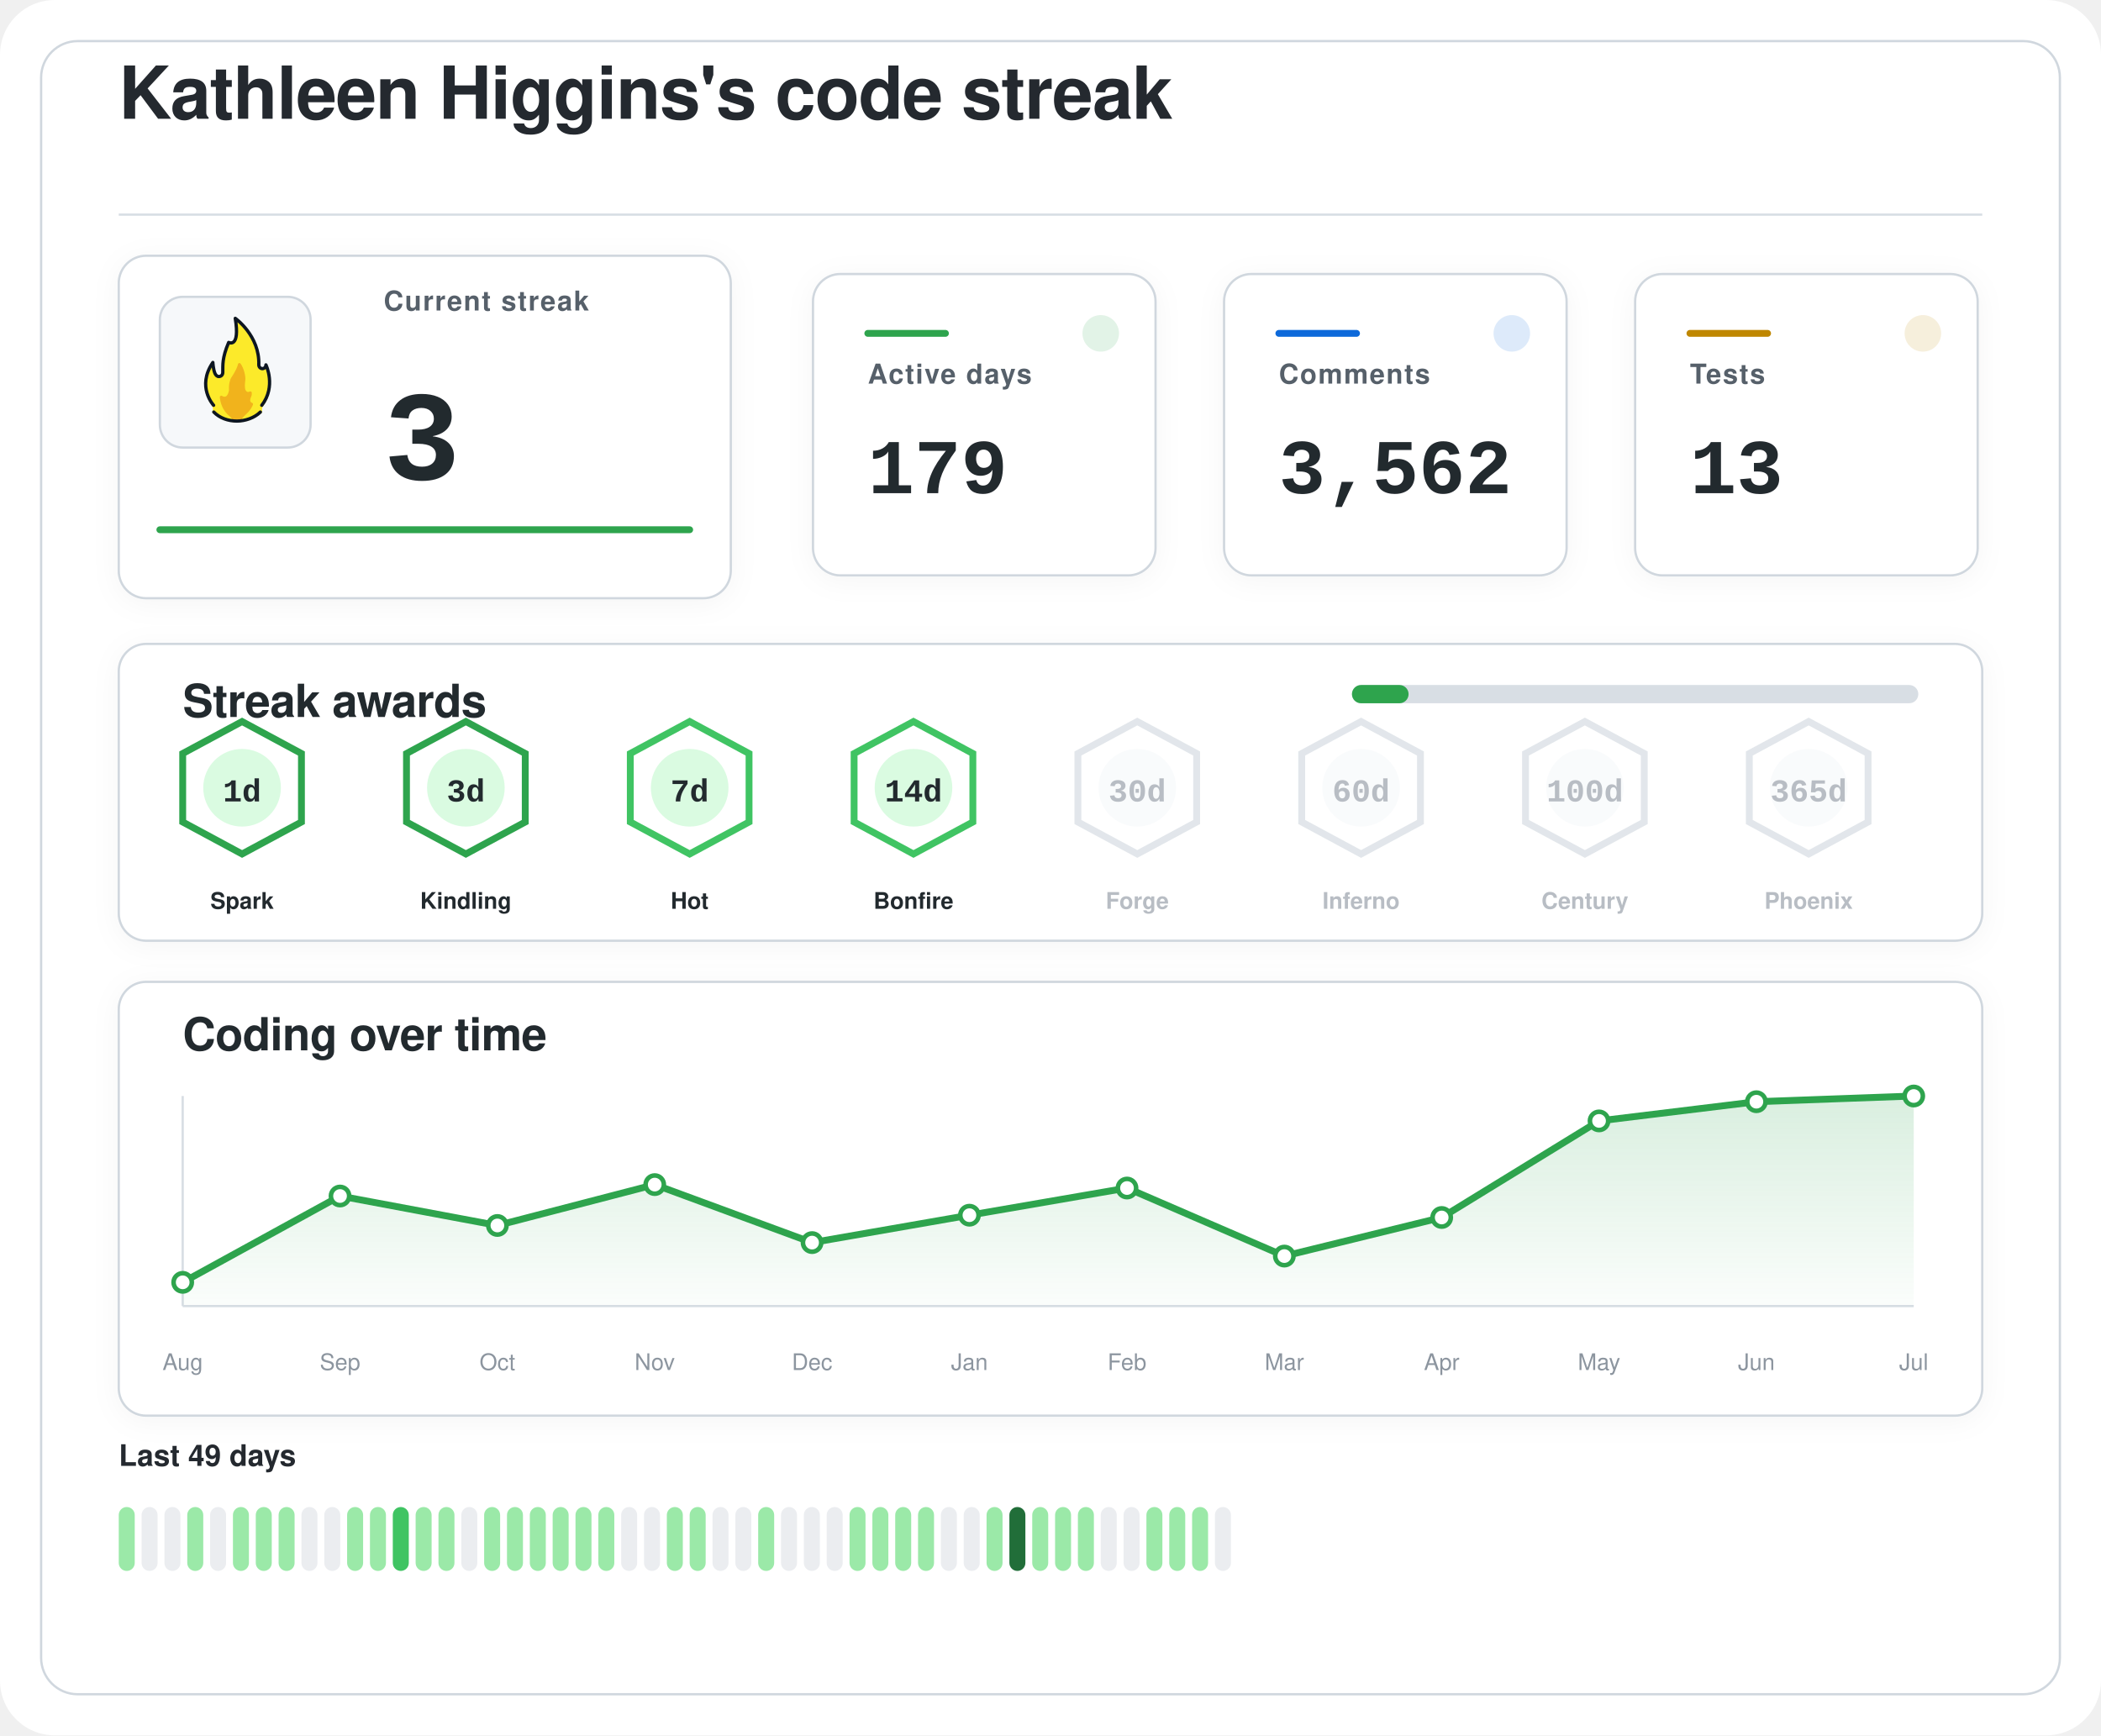
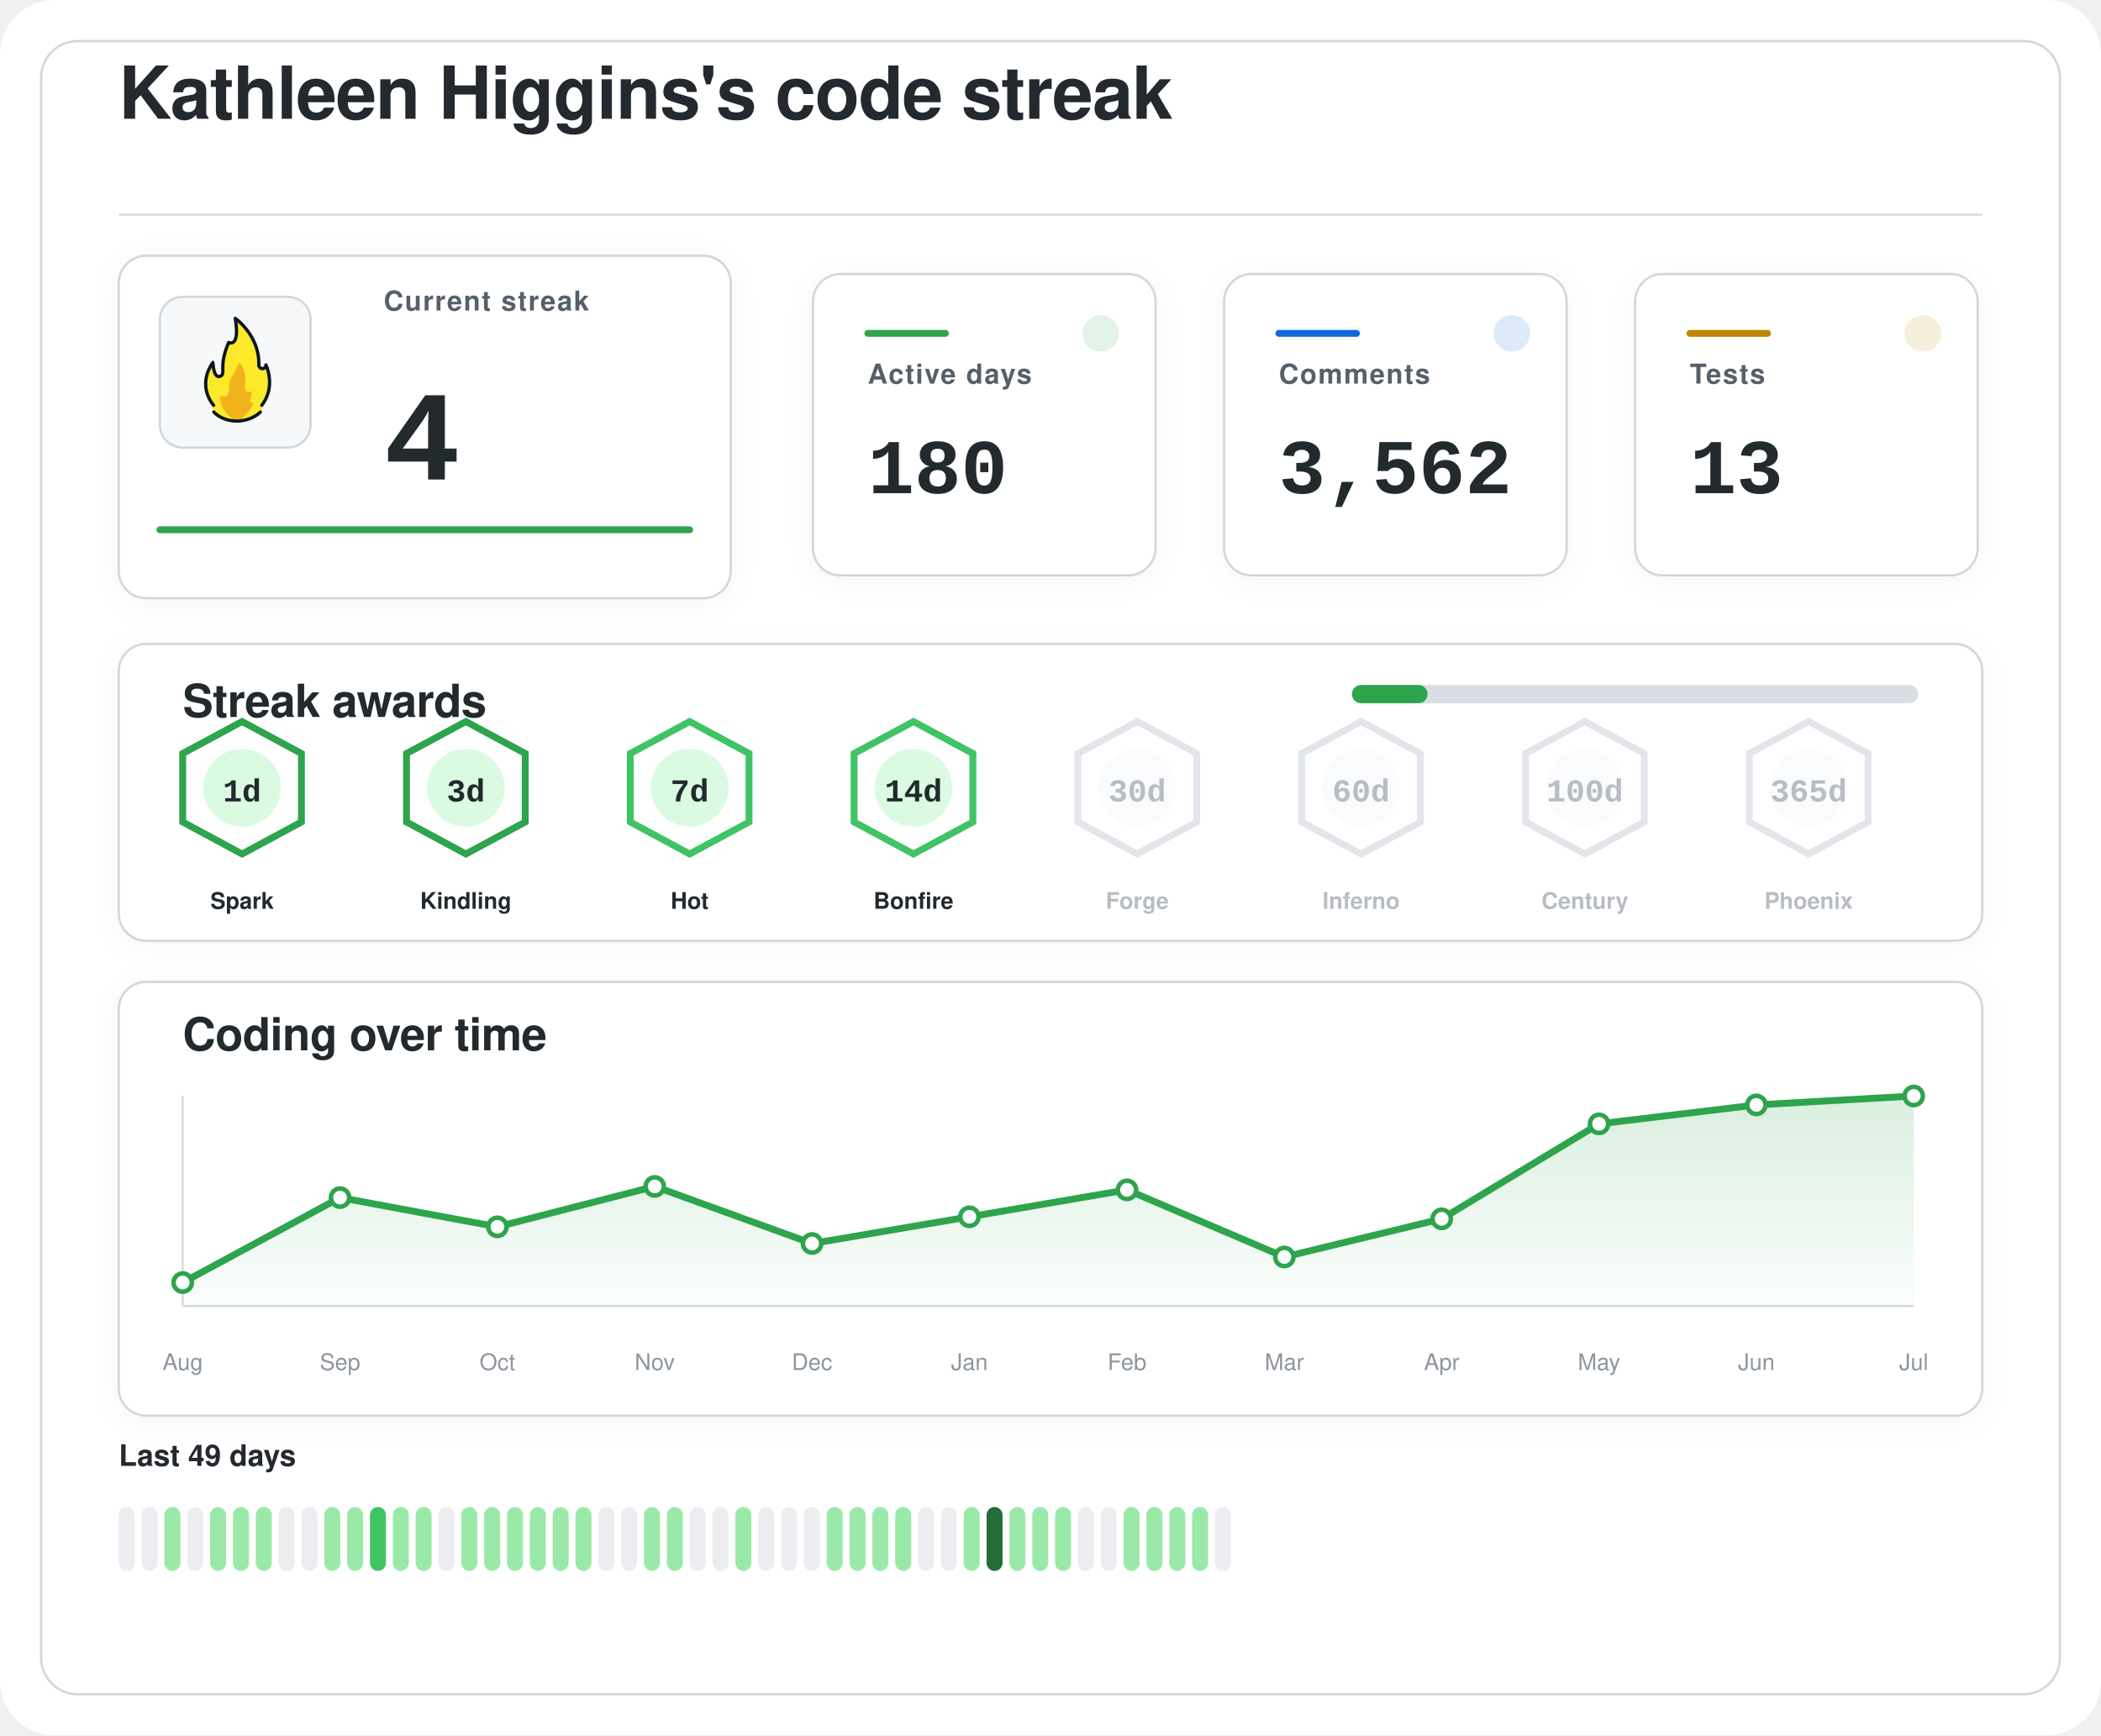
<svg xmlns="http://www.w3.org/2000/svg" width="920" height="760" viewBox="0 0 920 760" role="img" aria-labelledby="title desc">
  <defs>
    <filter id="softShadow" x="-20%" y="-20%" width="140%" height="140%">
      <feDropShadow dx="0" dy="2" stdDeviation="6" flood-color="#1f2328" flood-opacity="0.04" />
    </filter>
    <linearGradient id="chartWash" x1="0%" y1="0%" x2="0%" y2="100%">
      <stop offset="0%" stop-color="#2da44e" stop-opacity="0.18" />
      <stop offset="100%" stop-color="#2da44e" stop-opacity="0.02" />
    </linearGradient>
  </defs>
  <rect width="920" height="760" rx="24" fill="#ffffff" />
  <rect x="18" y="18" width="884" height="724" rx="16" fill="#ffffff" stroke="#d0d7de" stroke-width="1" />
  <g transform="translate(52 52)">
    <text x="0" y="0" fill="#24292f" font-family="-apple-system, BlinkMacSystemFont, 'Segoe UI', Helvetica, Arial, sans-serif" font-size="32" font-weight="600" letter-spacing="-0.4">
    Kathleen Higgins's code streak
  </text>
    <line x1="0" y1="42" x2="816" y2="42" stroke="#d8dee4" stroke-width="1" />
  </g>
  <g filter="url(#softShadow)">
    <rect x="52" y="112" width="268" height="150" rx="12" fill="#ffffff" stroke="#d0d7de" stroke-width="1" />
    <rect x="70" y="130" width="66" height="66" rx="10" fill="#f6f8fa" stroke="#d0d7de" stroke-width="1" />
    <g transform="translate(78 136) scale(0.7222)">
      <path fill="#FCEA2B" d="M51.334,58.302c7.563-9.789,4.032-21.872,2.446-25.569c-0.18-0.419-0.93-0.557-0.982-0.101c-0.122,1.08-0.406,2.361-2.004,1.974c-0.82-0.199-1.348-0.556-1.348-1.88c0.511-15.049-10.511-25.297-14.346-28.536c-0.51-0.431-1.267,0.029-1.159,0.704c2.456,15.335-1.608,14.285-3.099,13.819c-0.259-0.081-0.541,0.055-0.66,0.307c-4.588,9.701-3.411,14.265-3.519,17.445c0,0.257,0,0.687,0,0.958c0,1.746-1.415,2.582-2.561,2.071c-2.054-0.916-2.405-6.373-2.413-7.824c-0.004-0.683-0.809-0.879-1.202-0.332c-8.805,12.267-2.325,23.197-0.082,26.317c0.646,0.898,0.902,2.075,0.535,3.13c-0.041,0.118-0.09,0.235-0.146,0.349c-0.399,0.798,0.671,1.4,0.671,1.4c1.315,1.234,5.465,5.181,14.282,5.181c7.134-0,11.948-3.059,13.83-4.725c0.883-0.781,1.276-0.859,1.273-1.683C50.846,60.324,50.824,58.807,51.334,58.302" />
      <path fill="#F1B31C" d="M36.294,32.558c-0.295,1.461-1.32,4.002-4.207,8.35c-0.059,0.106-0.117,0.21-0.176,0.317c-0.309,0.689-1.355,3.341-1.062,7.051c-0,0.002-0.573,4.337-2.977,3.976c-0.509-0.077-0.921-0.251-1.254-0.477c-0.611-0.416-1.423,0.108-1.349,0.853c0.32,3.192,1.603,8.082,6.153,11.672c0,0,1.283,1.06,1.442,1.975c0.005,0.03,0.029,0.051,0.059,0.051l5.274,0c0.183,0,0.208-0.024,0.213-0.059c0.036-0.24,0.364-1.25,3.202-3.773c1.997-1.775,3.165-3.898,3.742-5.348c0.205-0.514-0.101-1.117-0.639-1.207c-0.344-0.057-0.713-0.36-1.013-1.184c-0.006-0.024-0.217-0.838,0.601-2.559c0.381-0.801,0.424-1.665,0.36-2.365c-0.058-0.632-0.723-0.998-1.282-0.716c-0.784,0.397-1.869,0.53-2.599-1.075c0,0-0.658-1.566-0.086-5.452c0.437-2.966-1.011-7.862-2.828-10.375C37.419,31.589,36.446,31.803,36.294,32.558z" />
      <path fill="none" stroke="#101820" stroke-linecap="round" stroke-linejoin="round" stroke-width="2" d="M21.63,61.556c3.479,3.611,8.67,5.475,13.992,5.475c5.055,0,10.708-1.962,14.241-5.468" />
      <path fill="none" stroke="#101820" stroke-linecap="round" stroke-linejoin="round" stroke-width="2" d="M21.511,57.456c0,0-10.532-11.201-0.455-25.979c0,0,0.197,4.059,1.255,6.582c0.483,1.036,1.212,1.957,2.349,1.957c1.335,0,2.418-0.897,2.418-2.571c0-0.26,0-0.672,0-0.918c0.105-3.1-0.525-7.666,3.571-17.19c0,0,7.037,3.784,3.991-14.612c0,0,14.88,10.442,14.276,28.217c0,1.269,0.968,2.298,2.162,2.298s2.162-1.029,2.162-2.298c0.075,0.134,6.322,13.078-2.514,24.515" />
    </g>
    <text x="168" y="136" fill="#57606a" font-family="-apple-system, BlinkMacSystemFont, 'Segoe UI', Helvetica, Arial, sans-serif" font-size="12" font-weight="600" letter-spacing="0.6">
    Current streak
  </text>
    <text x="168" y="210" fill="#24292f" font-family="ui-monospace, SFMono-Regular, 'SF Mono', Consolas, 'Liberation Mono', Menlo, monospace" font-size="56" font-weight="700">
-     3
+     4
  </text>
    <line x1="70" y1="232" x2="302" y2="232" stroke="#2da44e" stroke-width="3" stroke-linecap="round" />
  </g>
  <g filter="url(#softShadow)">
    <rect x="356" y="120" width="150" height="132" rx="12" fill="#ffffff" stroke="#d0d7de" stroke-width="1" />
    <circle cx="482" cy="146" r="8" fill="#2da44e" opacity="0.14" />
    <line x1="380" y1="146" x2="414" y2="146" stroke="#2da44e" stroke-width="3" stroke-linecap="round" />
    <text x="380" y="168" fill="#57606a" font-family="-apple-system, BlinkMacSystemFont, 'Segoe UI', Helvetica, Arial, sans-serif" font-size="12" font-weight="600" letter-spacing="0.6">
    Active days
  </text>
    <text x="380" y="216" fill="#24292f" font-family="ui-monospace, SFMono-Regular, 'SF Mono', Consolas, 'Liberation Mono', Menlo, monospace" font-size="34" font-weight="700">
-     179
+     180
  </text>
  </g>
  <g filter="url(#softShadow)">
    <rect x="536" y="120" width="150" height="132" rx="12" fill="#ffffff" stroke="#d0d7de" stroke-width="1" />
    <circle cx="662" cy="146" r="8" fill="#0969da" opacity="0.14" />
    <line x1="560" y1="146" x2="594" y2="146" stroke="#0969da" stroke-width="3" stroke-linecap="round" />
    <text x="560" y="168" fill="#57606a" font-family="-apple-system, BlinkMacSystemFont, 'Segoe UI', Helvetica, Arial, sans-serif" font-size="12" font-weight="600" letter-spacing="0.6">
    Comments
  </text>
    <text x="560" y="216" fill="#24292f" font-family="ui-monospace, SFMono-Regular, 'SF Mono', Consolas, 'Liberation Mono', Menlo, monospace" font-size="34" font-weight="700">
    3,562
  </text>
  </g>
  <g filter="url(#softShadow)">
    <rect x="716" y="120" width="150" height="132" rx="12" fill="#ffffff" stroke="#d0d7de" stroke-width="1" />
    <circle cx="842" cy="146" r="8" fill="#bf8700" opacity="0.14" />
    <line x1="740" y1="146" x2="774" y2="146" stroke="#bf8700" stroke-width="3" stroke-linecap="round" />
    <text x="740" y="168" fill="#57606a" font-family="-apple-system, BlinkMacSystemFont, 'Segoe UI', Helvetica, Arial, sans-serif" font-size="12" font-weight="600" letter-spacing="0.6">
    Tests
  </text>
    <text x="740" y="216" fill="#24292f" font-family="ui-monospace, SFMono-Regular, 'SF Mono', Consolas, 'Liberation Mono', Menlo, monospace" font-size="34" font-weight="700">
    13
  </text>
  </g>
  <g filter="url(#softShadow)">
    <rect x="52" y="282" width="816" height="130" rx="12" fill="#ffffff" stroke="#d0d7de" stroke-width="1" />
    <text x="80" y="314" fill="#24292f" font-family="-apple-system, BlinkMacSystemFont, 'Segoe UI', Helvetica, Arial, sans-serif" font-size="20" font-weight="600" letter-spacing="-0.2">
    Streak awards
  </text>
    <rect x="592" y="300" width="248" height="8" rx="4" fill="#d8dee4" />
-     <rect x="592" y="300" width="24.8" height="8" rx="4" fill="#2da44e" />
+     <rect x="592" y="300" width="33.1" height="8" rx="4" fill="#2da44e" />
    <g opacity="1">
      <path d="M106 316 L132 330 L132 360 L106 374 L80 360 L80 330 Z" fill="#ffffff" stroke="#2da44e" stroke-width="3" />
      <circle cx="106" cy="345" r="17" fill="#dafbe1" />
      <text x="106" y="351" text-anchor="middle" fill="#24292f" font-family="ui-monospace, SFMono-Regular, 'SF Mono', Consolas, 'Liberation Mono', Menlo, monospace" font-size="14" font-weight="800">
    1d
  </text>
      <text x="106" y="398" text-anchor="middle" fill="#24292f" font-family="-apple-system, BlinkMacSystemFont, 'Segoe UI', Helvetica, Arial, sans-serif" font-size="10" font-weight="700">
    Spark
  </text>
    </g>
    <g opacity="1">
      <path d="M204 316 L230 330 L230 360 L204 374 L178 360 L178 330 Z" fill="#ffffff" stroke="#2da44e" stroke-width="3" />
      <circle cx="204" cy="345" r="17" fill="#dafbe1" />
      <text x="204" y="351" text-anchor="middle" fill="#24292f" font-family="ui-monospace, SFMono-Regular, 'SF Mono', Consolas, 'Liberation Mono', Menlo, monospace" font-size="14" font-weight="800">
    3d
  </text>
      <text x="204" y="398" text-anchor="middle" fill="#24292f" font-family="-apple-system, BlinkMacSystemFont, 'Segoe UI', Helvetica, Arial, sans-serif" font-size="10" font-weight="700">
    Kindling
  </text>
    </g>
    <g opacity="1">
      <path d="M302 316 L328 330 L328 360 L302 374 L276 360 L276 330 Z" fill="#ffffff" stroke="#40c463" stroke-width="3" />
      <circle cx="302" cy="345" r="17" fill="#dafbe1" />
      <text x="302" y="351" text-anchor="middle" fill="#24292f" font-family="ui-monospace, SFMono-Regular, 'SF Mono', Consolas, 'Liberation Mono', Menlo, monospace" font-size="14" font-weight="800">
    7d
  </text>
      <text x="302" y="398" text-anchor="middle" fill="#24292f" font-family="-apple-system, BlinkMacSystemFont, 'Segoe UI', Helvetica, Arial, sans-serif" font-size="10" font-weight="700">
    Hot
  </text>
    </g>
    <g opacity="1">
      <path d="M400 316 L426 330 L426 360 L400 374 L374 360 L374 330 Z" fill="#ffffff" stroke="#40c463" stroke-width="3" />
      <circle cx="400" cy="345" r="17" fill="#dafbe1" />
      <text x="400" y="351" text-anchor="middle" fill="#24292f" font-family="ui-monospace, SFMono-Regular, 'SF Mono', Consolas, 'Liberation Mono', Menlo, monospace" font-size="14" font-weight="800">
    14d
  </text>
      <text x="400" y="398" text-anchor="middle" fill="#24292f" font-family="-apple-system, BlinkMacSystemFont, 'Segoe UI', Helvetica, Arial, sans-serif" font-size="10" font-weight="700">
    Bonfire
  </text>
    </g>
    <g opacity="0.62">
      <path d="M498 316 L524 330 L524 360 L498 374 L472 360 L472 330 Z" fill="#ffffff" stroke="#d0d7de" stroke-width="3" />
      <circle cx="498" cy="345" r="17" fill="#f6f8fa" />
      <text x="498" y="351" text-anchor="middle" fill="#8c959f" font-family="ui-monospace, SFMono-Regular, 'SF Mono', Consolas, 'Liberation Mono', Menlo, monospace" font-size="14" font-weight="800">
    30d
  </text>
      <text x="498" y="398" text-anchor="middle" fill="#8c959f" font-family="-apple-system, BlinkMacSystemFont, 'Segoe UI', Helvetica, Arial, sans-serif" font-size="10" font-weight="700">
    Forge
  </text>
    </g>
    <g opacity="0.62">
      <path d="M596 316 L622 330 L622 360 L596 374 L570 360 L570 330 Z" fill="#ffffff" stroke="#d0d7de" stroke-width="3" />
      <circle cx="596" cy="345" r="17" fill="#f6f8fa" />
      <text x="596" y="351" text-anchor="middle" fill="#8c959f" font-family="ui-monospace, SFMono-Regular, 'SF Mono', Consolas, 'Liberation Mono', Menlo, monospace" font-size="14" font-weight="800">
    60d
  </text>
      <text x="596" y="398" text-anchor="middle" fill="#8c959f" font-family="-apple-system, BlinkMacSystemFont, 'Segoe UI', Helvetica, Arial, sans-serif" font-size="10" font-weight="700">
    Inferno
  </text>
    </g>
    <g opacity="0.62">
      <path d="M694 316 L720 330 L720 360 L694 374 L668 360 L668 330 Z" fill="#ffffff" stroke="#d0d7de" stroke-width="3" />
      <circle cx="694" cy="345" r="17" fill="#f6f8fa" />
      <text x="694" y="351" text-anchor="middle" fill="#8c959f" font-family="ui-monospace, SFMono-Regular, 'SF Mono', Consolas, 'Liberation Mono', Menlo, monospace" font-size="14" font-weight="800">
    100d
  </text>
      <text x="694" y="398" text-anchor="middle" fill="#8c959f" font-family="-apple-system, BlinkMacSystemFont, 'Segoe UI', Helvetica, Arial, sans-serif" font-size="10" font-weight="700">
    Century
  </text>
    </g>
    <g opacity="0.62">
      <path d="M792 316 L818 330 L818 360 L792 374 L766 360 L766 330 Z" fill="#ffffff" stroke="#d0d7de" stroke-width="3" />
      <circle cx="792" cy="345" r="17" fill="#f6f8fa" />
      <text x="792" y="351" text-anchor="middle" fill="#8c959f" font-family="ui-monospace, SFMono-Regular, 'SF Mono', Consolas, 'Liberation Mono', Menlo, monospace" font-size="14" font-weight="800">
    365d
  </text>
      <text x="792" y="398" text-anchor="middle" fill="#8c959f" font-family="-apple-system, BlinkMacSystemFont, 'Segoe UI', Helvetica, Arial, sans-serif" font-size="10" font-weight="700">
    Phoenix
  </text>
    </g>
  </g>
  <g filter="url(#softShadow)">
    <rect x="52" y="430" width="816" height="190" rx="12" fill="#ffffff" stroke="#d0d7de" stroke-width="1" />
    <text x="80" y="460" fill="#24292f" font-family="-apple-system, BlinkMacSystemFont, 'Segoe UI', Helvetica, Arial, sans-serif" font-size="20" font-weight="600" letter-spacing="-0.2">
    Coding over time
  </text>
    <line x1="80" y1="572" x2="838" y2="572" stroke="#d8dee4" stroke-width="1" />
    <line x1="80" y1="480" x2="80" y2="572" stroke="#d8dee4" stroke-width="1" />
-     <path d="M 80,572 L 80.0,561.6 L 148.9,523.8 L 217.8,536.7 L 286.7,518.8 L 355.6,544.2 L 424.5,532.2 L 493.5,520.3 L 562.4,550.1 L 631.3,533.2 L 700.2,490.9 L 769.1,482.5 L 838.0,480.0 L 838,572 Z" fill="url(#chartWash)" />
-     <polyline points="80.0,561.6 148.9,523.8 217.8,536.7 286.7,518.8 355.6,544.2 424.5,532.2 493.5,520.3 562.4,550.1 631.3,533.2 700.2,490.9 769.1,482.5 838.0,480.0" fill="none" stroke="#2da44e" stroke-width="3" stroke-linecap="round" stroke-linejoin="round" />
-     <circle cx="80.0" cy="561.6" r="4" fill="#ffffff" stroke="#2da44e" stroke-width="2" />
-     <circle cx="148.9" cy="523.8" r="4" fill="#ffffff" stroke="#2da44e" stroke-width="2" />
-     <circle cx="217.8" cy="536.7" r="4" fill="#ffffff" stroke="#2da44e" stroke-width="2" />
-     <circle cx="286.7" cy="518.8" r="4" fill="#ffffff" stroke="#2da44e" stroke-width="2" />
-     <circle cx="355.6" cy="544.2" r="4" fill="#ffffff" stroke="#2da44e" stroke-width="2" />
-     <circle cx="424.5" cy="532.2" r="4" fill="#ffffff" stroke="#2da44e" stroke-width="2" />
-     <circle cx="493.5" cy="520.3" r="4" fill="#ffffff" stroke="#2da44e" stroke-width="2" />
-     <circle cx="562.4" cy="550.1" r="4" fill="#ffffff" stroke="#2da44e" stroke-width="2" />
-     <circle cx="631.3" cy="533.2" r="4" fill="#ffffff" stroke="#2da44e" stroke-width="2" />
-     <circle cx="700.2" cy="490.9" r="4" fill="#ffffff" stroke="#2da44e" stroke-width="2" />
-     <circle cx="769.1" cy="482.5" r="4" fill="#ffffff" stroke="#2da44e" stroke-width="2" />
+     <path d="M 80,572 L 80.0,561.7 L 148.9,524.5 L 217.8,537.3 L 286.7,519.6 L 355.6,544.6 L 424.5,532.9 L 493.5,521.1 L 562.4,550.5 L 631.3,533.8 L 700.2,492.2 L 769.1,483.9 L 838.0,480.0 L 838,572 Z" fill="url(#chartWash)" />
+     <polyline points="80.0,561.7 148.9,524.5 217.8,537.3 286.7,519.6 355.6,544.6 424.5,532.9 493.5,521.1 562.4,550.5 631.3,533.8 700.2,492.2 769.1,483.9 838.0,480.0" fill="none" stroke="#2da44e" stroke-width="3" stroke-linecap="round" stroke-linejoin="round" />
+     <circle cx="80.0" cy="561.7" r="4" fill="#ffffff" stroke="#2da44e" stroke-width="2" />
+     <circle cx="148.9" cy="524.5" r="4" fill="#ffffff" stroke="#2da44e" stroke-width="2" />
+     <circle cx="217.8" cy="537.3" r="4" fill="#ffffff" stroke="#2da44e" stroke-width="2" />
+     <circle cx="286.7" cy="519.6" r="4" fill="#ffffff" stroke="#2da44e" stroke-width="2" />
+     <circle cx="355.6" cy="544.6" r="4" fill="#ffffff" stroke="#2da44e" stroke-width="2" />
+     <circle cx="424.5" cy="532.9" r="4" fill="#ffffff" stroke="#2da44e" stroke-width="2" />
+     <circle cx="493.5" cy="521.1" r="4" fill="#ffffff" stroke="#2da44e" stroke-width="2" />
+     <circle cx="562.4" cy="550.5" r="4" fill="#ffffff" stroke="#2da44e" stroke-width="2" />
+     <circle cx="631.3" cy="533.8" r="4" fill="#ffffff" stroke="#2da44e" stroke-width="2" />
+     <circle cx="700.2" cy="492.2" r="4" fill="#ffffff" stroke="#2da44e" stroke-width="2" />
+     <circle cx="769.1" cy="483.9" r="4" fill="#ffffff" stroke="#2da44e" stroke-width="2" />
    <circle cx="838.0" cy="480.0" r="4" fill="#ffffff" stroke="#2da44e" stroke-width="2" />
    <text x="80.0" y="600" text-anchor="middle" fill="#8c959f" font-family="-apple-system, BlinkMacSystemFont, 'Segoe UI', Helvetica, Arial, sans-serif" font-size="10">Aug</text>
    <text x="148.9" y="600" text-anchor="middle" fill="#8c959f" font-family="-apple-system, BlinkMacSystemFont, 'Segoe UI', Helvetica, Arial, sans-serif" font-size="10">Sep</text>
    <text x="217.8" y="600" text-anchor="middle" fill="#8c959f" font-family="-apple-system, BlinkMacSystemFont, 'Segoe UI', Helvetica, Arial, sans-serif" font-size="10">Oct</text>
    <text x="286.7" y="600" text-anchor="middle" fill="#8c959f" font-family="-apple-system, BlinkMacSystemFont, 'Segoe UI', Helvetica, Arial, sans-serif" font-size="10">Nov</text>
    <text x="355.6" y="600" text-anchor="middle" fill="#8c959f" font-family="-apple-system, BlinkMacSystemFont, 'Segoe UI', Helvetica, Arial, sans-serif" font-size="10">Dec</text>
    <text x="424.5" y="600" text-anchor="middle" fill="#8c959f" font-family="-apple-system, BlinkMacSystemFont, 'Segoe UI', Helvetica, Arial, sans-serif" font-size="10">Jan</text>
    <text x="493.5" y="600" text-anchor="middle" fill="#8c959f" font-family="-apple-system, BlinkMacSystemFont, 'Segoe UI', Helvetica, Arial, sans-serif" font-size="10">Feb</text>
    <text x="562.4" y="600" text-anchor="middle" fill="#8c959f" font-family="-apple-system, BlinkMacSystemFont, 'Segoe UI', Helvetica, Arial, sans-serif" font-size="10">Mar</text>
    <text x="631.3" y="600" text-anchor="middle" fill="#8c959f" font-family="-apple-system, BlinkMacSystemFont, 'Segoe UI', Helvetica, Arial, sans-serif" font-size="10">Apr</text>
    <text x="700.2" y="600" text-anchor="middle" fill="#8c959f" font-family="-apple-system, BlinkMacSystemFont, 'Segoe UI', Helvetica, Arial, sans-serif" font-size="10">May</text>
    <text x="769.1" y="600" text-anchor="middle" fill="#8c959f" font-family="-apple-system, BlinkMacSystemFont, 'Segoe UI', Helvetica, Arial, sans-serif" font-size="10">Jun</text>
    <text x="838.0" y="600" text-anchor="middle" fill="#8c959f" font-family="-apple-system, BlinkMacSystemFont, 'Segoe UI', Helvetica, Arial, sans-serif" font-size="10">Jul</text>
  </g>
  <g>
    <text x="52" y="642" fill="#24292f" font-family="-apple-system, BlinkMacSystemFont, 'Segoe UI', Helvetica, Arial, sans-serif" font-size="13" font-weight="600">
    Last 49 days
  </text>
-     <rect x="52" y="660" width="7" height="28" rx="3.5" fill="#9be9a8" />
+     <rect x="52" y="660" width="7" height="28" rx="3.5" fill="#ebedf0" />
    <rect x="62" y="660" width="7" height="28" rx="3.5" fill="#ebedf0" />
-     <rect x="72" y="660" width="7" height="28" rx="3.5" fill="#ebedf0" />
-     <rect x="82" y="660" width="7" height="28" rx="3.5" fill="#9be9a8" />
-     <rect x="92" y="660" width="7" height="28" rx="3.5" fill="#ebedf0" />
+     <rect x="72" y="660" width="7" height="28" rx="3.5" fill="#9be9a8" />
+     <rect x="82" y="660" width="7" height="28" rx="3.5" fill="#ebedf0" />
+     <rect x="92" y="660" width="7" height="28" rx="3.5" fill="#9be9a8" />
    <rect x="102" y="660" width="7" height="28" rx="3.5" fill="#9be9a8" />
    <rect x="112" y="660" width="7" height="28" rx="3.5" fill="#9be9a8" />
-     <rect x="122" y="660" width="7" height="28" rx="3.5" fill="#9be9a8" />
+     <rect x="122" y="660" width="7" height="28" rx="3.5" fill="#ebedf0" />
    <rect x="132" y="660" width="7" height="28" rx="3.5" fill="#ebedf0" />
-     <rect x="142" y="660" width="7" height="28" rx="3.5" fill="#ebedf0" />
+     <rect x="142" y="660" width="7" height="28" rx="3.5" fill="#9be9a8" />
    <rect x="152" y="660" width="7" height="28" rx="3.5" fill="#9be9a8" />
-     <rect x="162" y="660" width="7" height="28" rx="3.5" fill="#9be9a8" />
-     <rect x="172" y="660" width="7" height="28" rx="3.5" fill="#40c463" />
+     <rect x="162" y="660" width="7" height="28" rx="3.5" fill="#40c463" />
+     <rect x="172" y="660" width="7" height="28" rx="3.5" fill="#9be9a8" />
    <rect x="182" y="660" width="7" height="28" rx="3.5" fill="#9be9a8" />
-     <rect x="192" y="660" width="7" height="28" rx="3.5" fill="#9be9a8" />
-     <rect x="202" y="660" width="7" height="28" rx="3.5" fill="#ebedf0" />
+     <rect x="192" y="660" width="7" height="28" rx="3.5" fill="#ebedf0" />
+     <rect x="202" y="660" width="7" height="28" rx="3.5" fill="#9be9a8" />
    <rect x="212" y="660" width="7" height="28" rx="3.5" fill="#9be9a8" />
    <rect x="222" y="660" width="7" height="28" rx="3.5" fill="#9be9a8" />
    <rect x="232" y="660" width="7" height="28" rx="3.5" fill="#9be9a8" />
    <rect x="242" y="660" width="7" height="28" rx="3.5" fill="#9be9a8" />
    <rect x="252" y="660" width="7" height="28" rx="3.5" fill="#9be9a8" />
-     <rect x="262" y="660" width="7" height="28" rx="3.5" fill="#9be9a8" />
+     <rect x="262" y="660" width="7" height="28" rx="3.5" fill="#ebedf0" />
    <rect x="272" y="660" width="7" height="28" rx="3.5" fill="#ebedf0" />
-     <rect x="282" y="660" width="7" height="28" rx="3.5" fill="#ebedf0" />
+     <rect x="282" y="660" width="7" height="28" rx="3.5" fill="#9be9a8" />
    <rect x="292" y="660" width="7" height="28" rx="3.5" fill="#9be9a8" />
-     <rect x="302" y="660" width="7" height="28" rx="3.5" fill="#9be9a8" />
+     <rect x="302" y="660" width="7" height="28" rx="3.5" fill="#ebedf0" />
    <rect x="312" y="660" width="7" height="28" rx="3.5" fill="#ebedf0" />
-     <rect x="322" y="660" width="7" height="28" rx="3.5" fill="#ebedf0" />
-     <rect x="332" y="660" width="7" height="28" rx="3.5" fill="#9be9a8" />
+     <rect x="322" y="660" width="7" height="28" rx="3.5" fill="#9be9a8" />
+     <rect x="332" y="660" width="7" height="28" rx="3.5" fill="#ebedf0" />
    <rect x="342" y="660" width="7" height="28" rx="3.5" fill="#ebedf0" />
    <rect x="352" y="660" width="7" height="28" rx="3.5" fill="#ebedf0" />
-     <rect x="362" y="660" width="7" height="28" rx="3.5" fill="#ebedf0" />
+     <rect x="362" y="660" width="7" height="28" rx="3.5" fill="#9be9a8" />
    <rect x="372" y="660" width="7" height="28" rx="3.5" fill="#9be9a8" />
    <rect x="382" y="660" width="7" height="28" rx="3.5" fill="#9be9a8" />
    <rect x="392" y="660" width="7" height="28" rx="3.5" fill="#9be9a8" />
-     <rect x="402" y="660" width="7" height="28" rx="3.5" fill="#9be9a8" />
+     <rect x="402" y="660" width="7" height="28" rx="3.5" fill="#ebedf0" />
    <rect x="412" y="660" width="7" height="28" rx="3.5" fill="#ebedf0" />
-     <rect x="422" y="660" width="7" height="28" rx="3.5" fill="#ebedf0" />
-     <rect x="432" y="660" width="7" height="28" rx="3.5" fill="#9be9a8" />
-     <rect x="442" y="660" width="7" height="28" rx="3.5" fill="#216e39" />
+     <rect x="422" y="660" width="7" height="28" rx="3.5" fill="#9be9a8" />
+     <rect x="432" y="660" width="7" height="28" rx="3.5" fill="#216e39" />
+     <rect x="442" y="660" width="7" height="28" rx="3.5" fill="#9be9a8" />
    <rect x="452" y="660" width="7" height="28" rx="3.5" fill="#9be9a8" />
    <rect x="462" y="660" width="7" height="28" rx="3.5" fill="#9be9a8" />
-     <rect x="472" y="660" width="7" height="28" rx="3.5" fill="#9be9a8" />
+     <rect x="472" y="660" width="7" height="28" rx="3.5" fill="#ebedf0" />
    <rect x="482" y="660" width="7" height="28" rx="3.5" fill="#ebedf0" />
-     <rect x="492" y="660" width="7" height="28" rx="3.5" fill="#ebedf0" />
+     <rect x="492" y="660" width="7" height="28" rx="3.5" fill="#9be9a8" />
    <rect x="502" y="660" width="7" height="28" rx="3.5" fill="#9be9a8" />
    <rect x="512" y="660" width="7" height="28" rx="3.5" fill="#9be9a8" />
    <rect x="522" y="660" width="7" height="28" rx="3.5" fill="#9be9a8" />
    <rect x="532" y="660" width="7" height="28" rx="3.5" fill="#ebedf0" />
  </g>
</svg>
